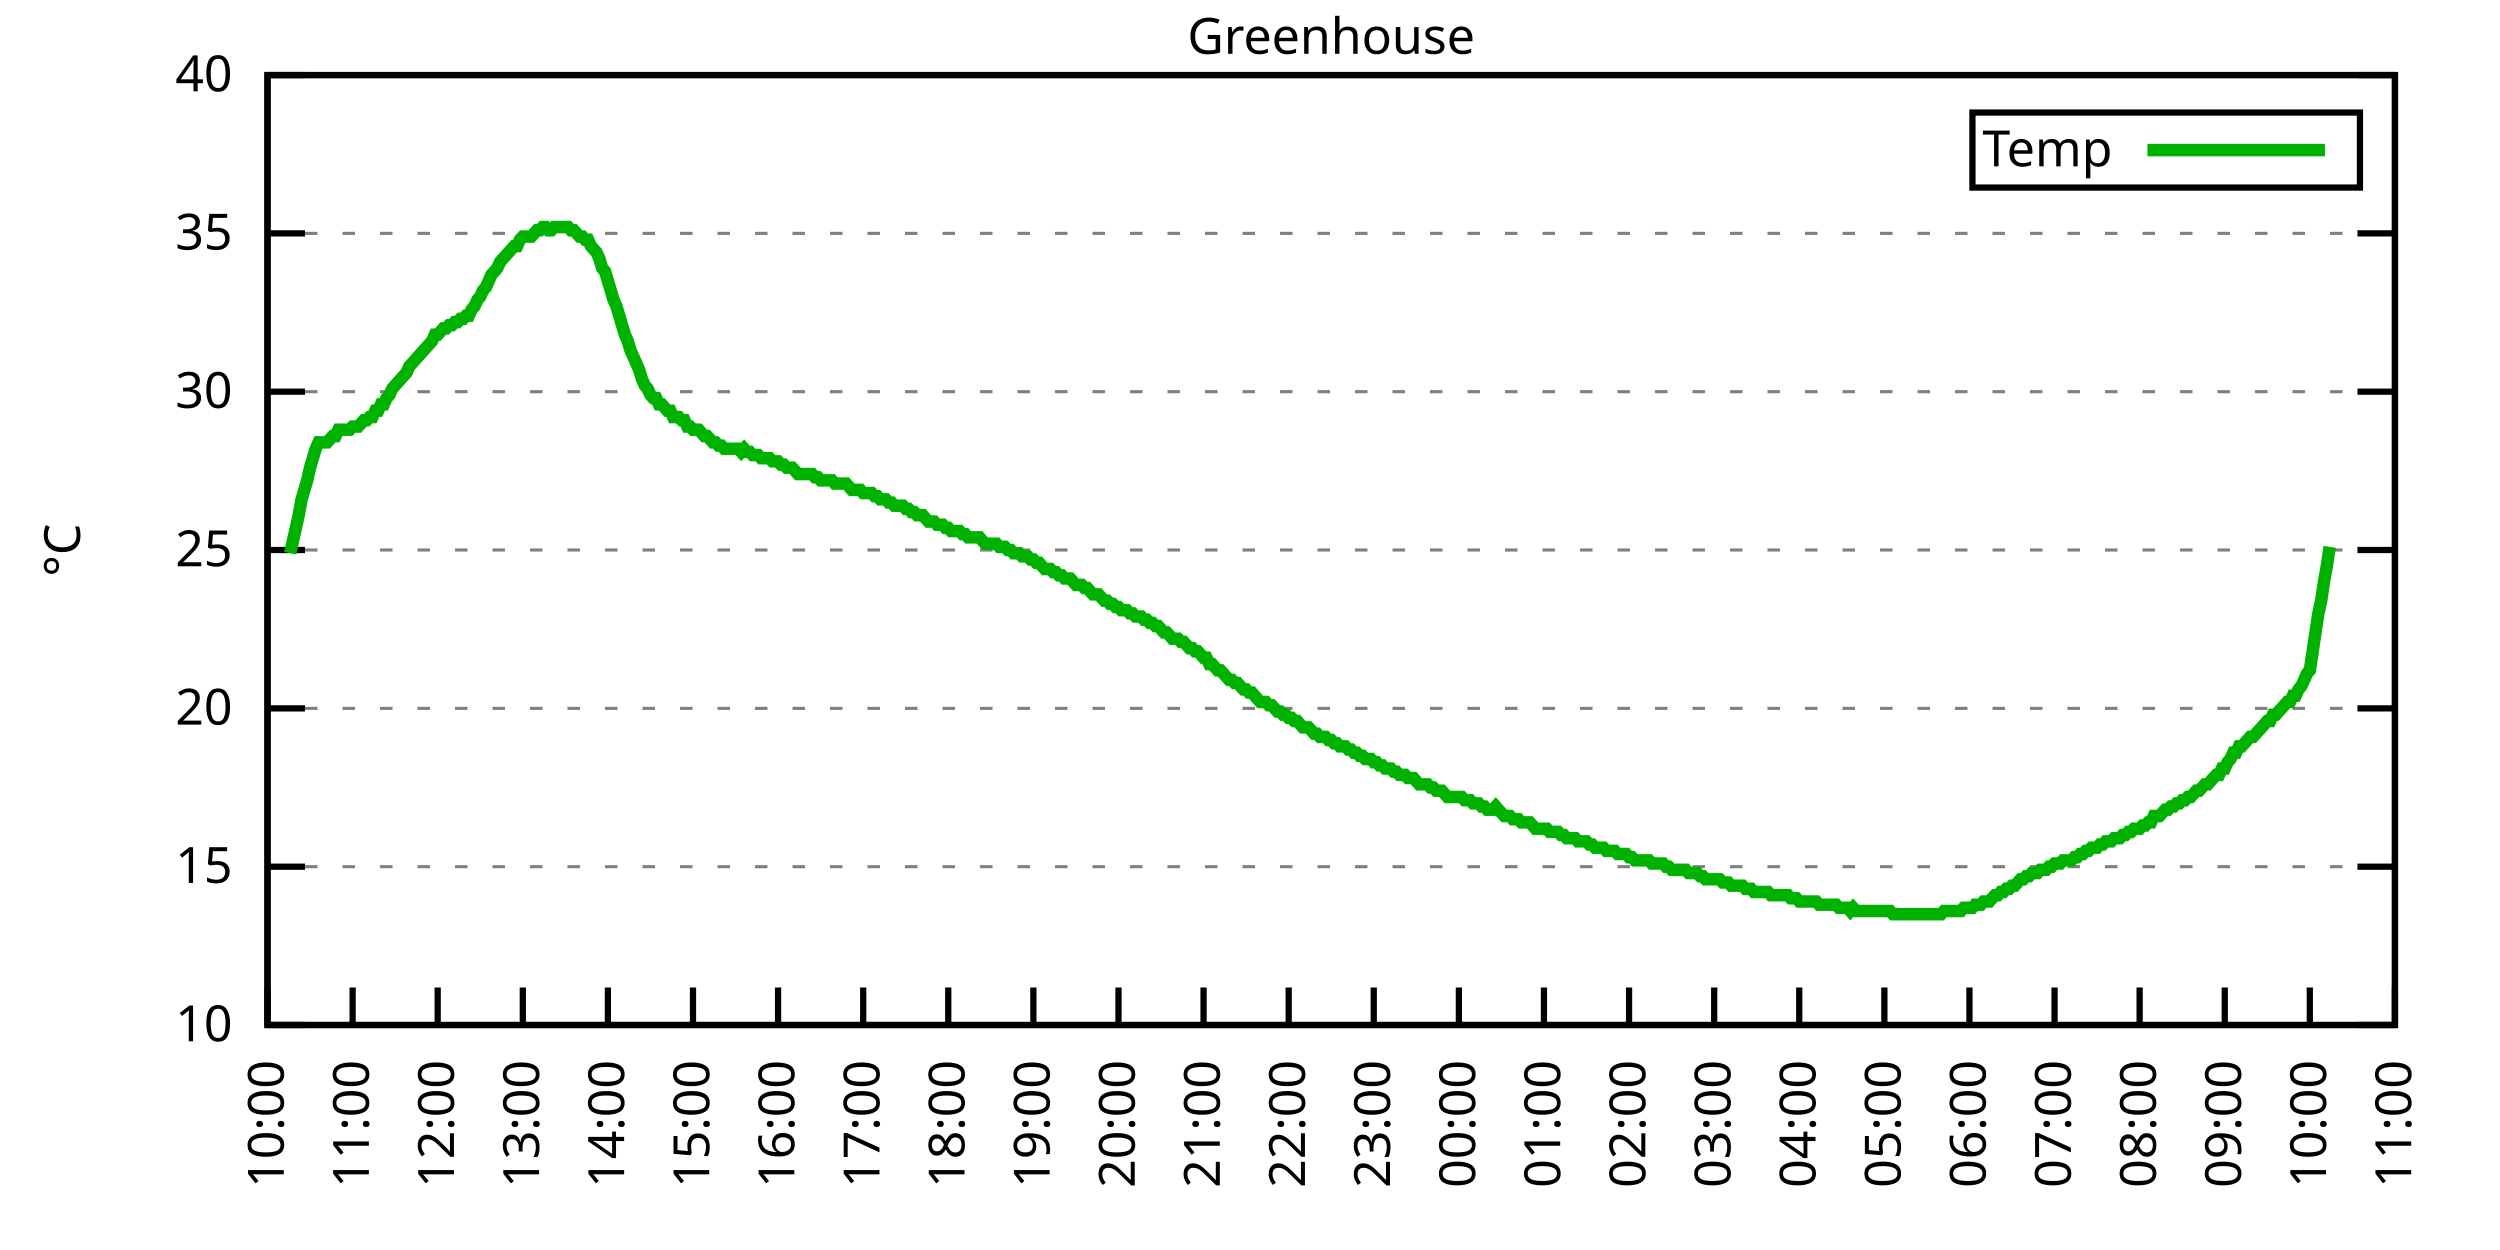
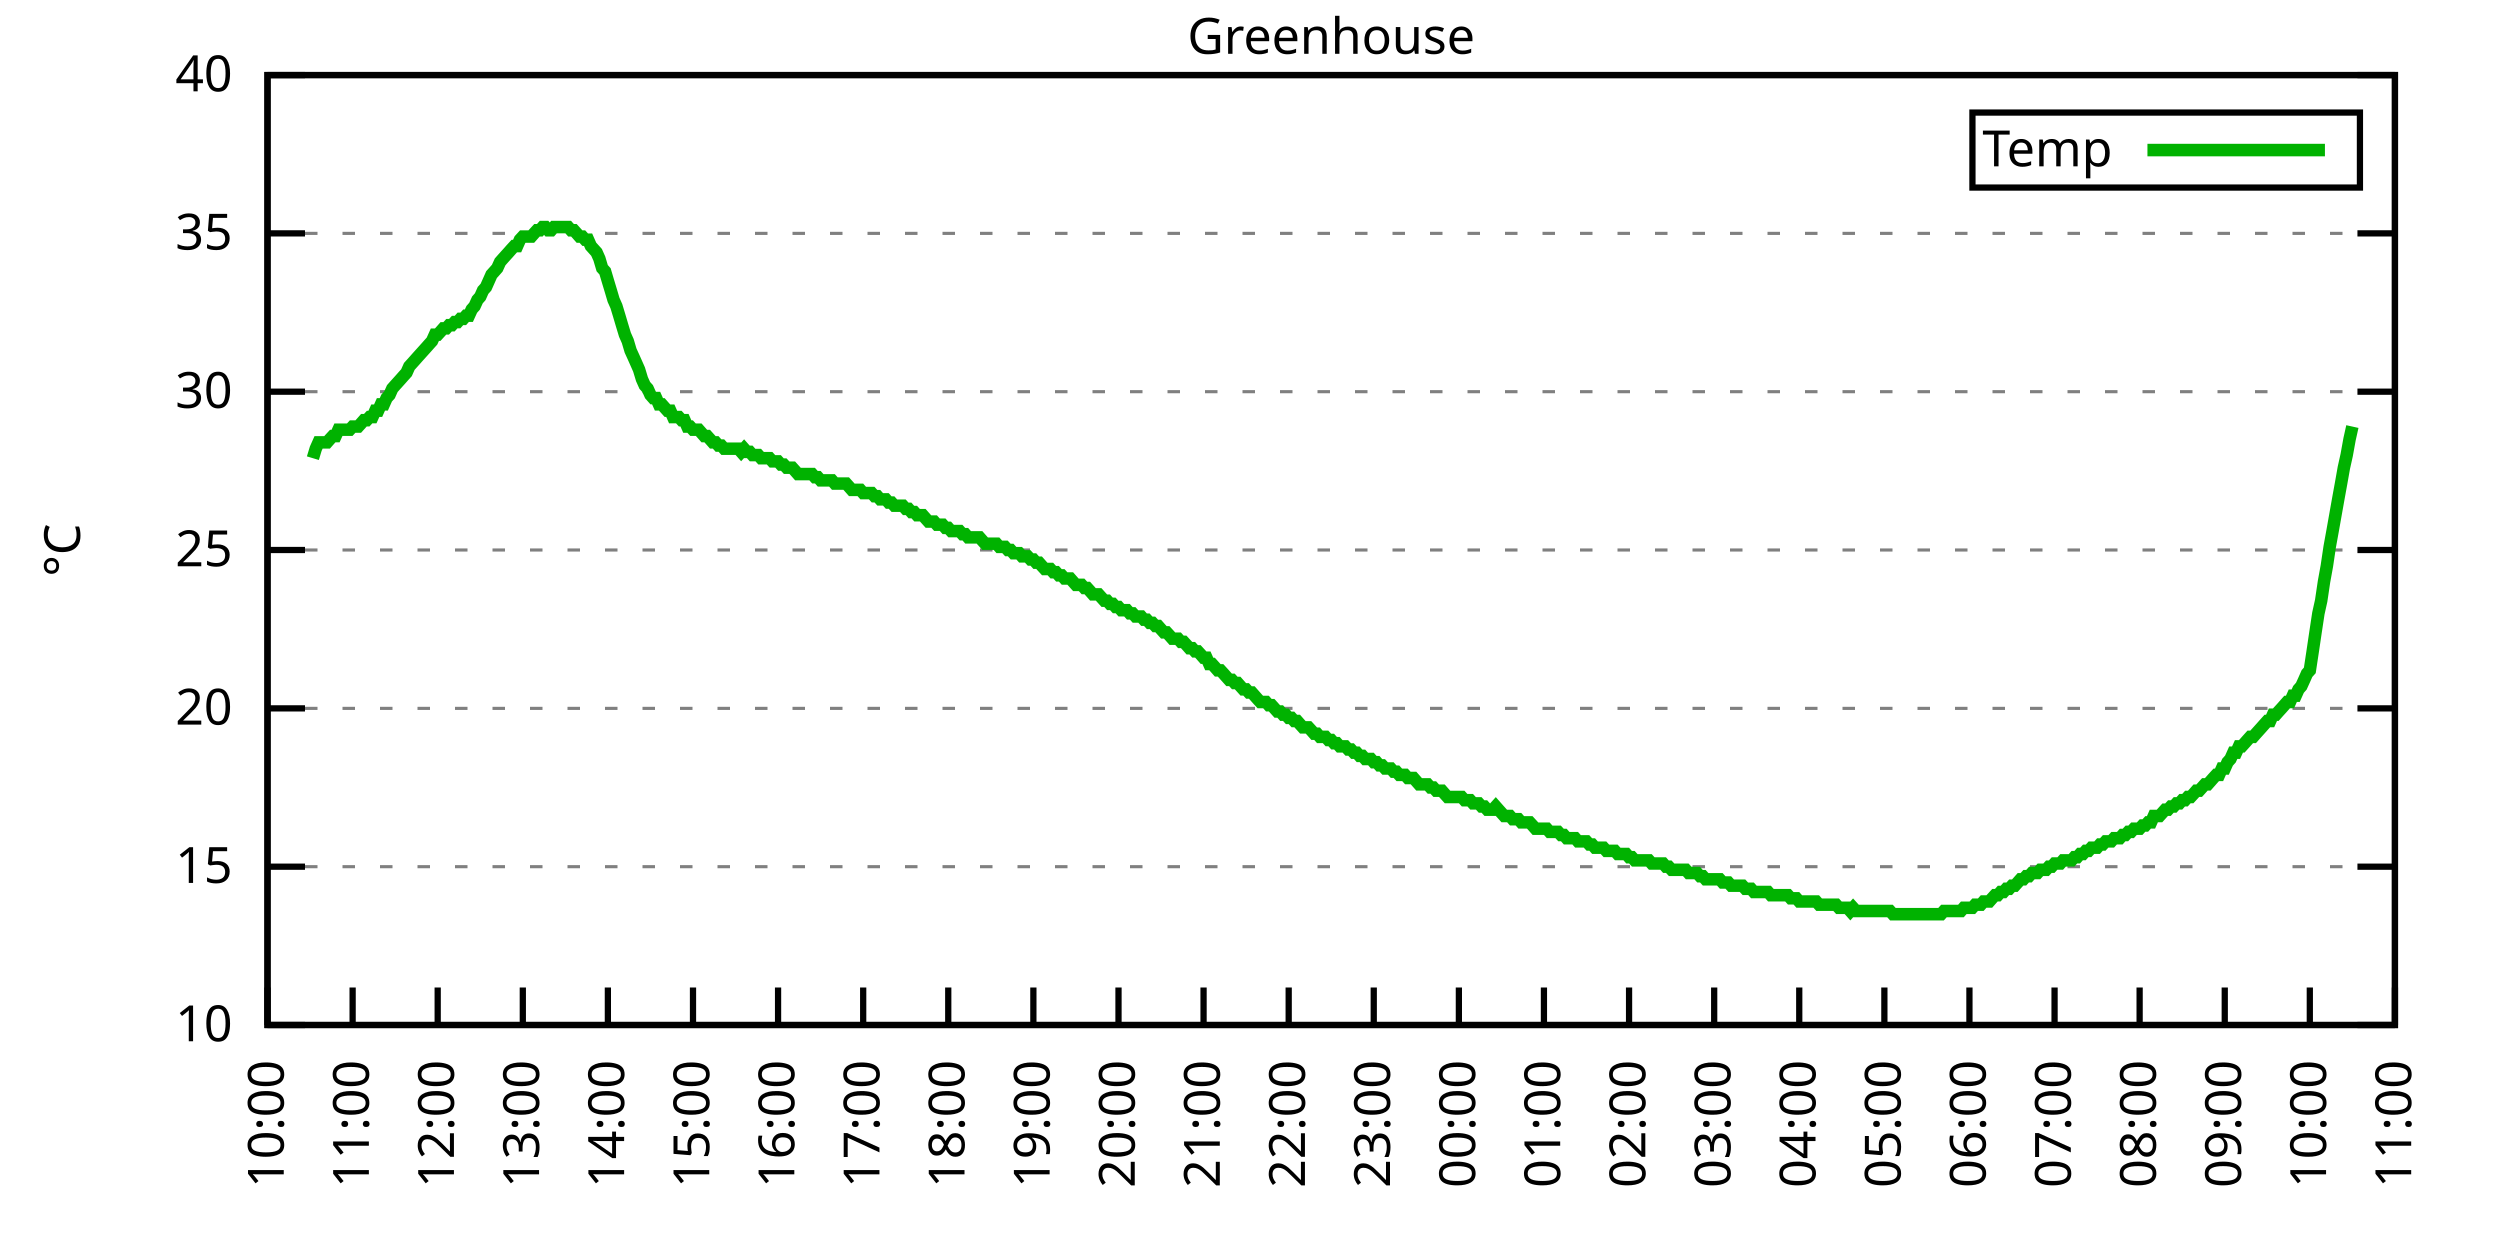
<svg xmlns="http://www.w3.org/2000/svg" xmlns:xlink="http://www.w3.org/1999/xlink" width="400" height="200" viewBox="0 0 400 200">
  <g id="gnuplot_canvas">
    <rect x="0" y="0" width="400" height="200" fill="none" />
    <defs>
      <circle id="gpDot" r="0.5" stroke-width="0.5" stroke="currentColor" />
      <path id="gpPt0" stroke-width="0.333" stroke="currentColor" d="M-1,0 h2 M0,-1 v2" />
      <path id="gpPt1" stroke-width="0.333" stroke="currentColor" d="M-1,-1 L1,1 M1,-1 L-1,1" />
      <path id="gpPt2" stroke-width="0.333" stroke="currentColor" d="M-1,0 L1,0 M0,-1 L0,1 M-1,-1 L1,1 M-1,1 L1,-1" />
      <rect id="gpPt3" stroke-width="0.333" stroke="currentColor" x="-1" y="-1" width="2" height="2" />
      <rect id="gpPt4" stroke-width="0.333" stroke="currentColor" fill="currentColor" x="-1" y="-1" width="2" height="2" />
      <circle id="gpPt5" stroke-width="0.333" stroke="currentColor" cx="0" cy="0" r="1" />
      <use xlink:href="#gpPt5" id="gpPt6" fill="currentColor" stroke="none" />
      <path id="gpPt7" stroke-width="0.333" stroke="currentColor" d="M0,-1.33 L-1.33,0.67 L1.33,0.67 z" />
      <use xlink:href="#gpPt7" id="gpPt8" fill="currentColor" stroke="none" />
      <use xlink:href="#gpPt7" id="gpPt9" stroke="currentColor" transform="rotate(180)" />
      <use xlink:href="#gpPt9" id="gpPt10" fill="currentColor" stroke="none" />
      <use xlink:href="#gpPt3" id="gpPt11" stroke="currentColor" transform="rotate(45)" />
      <use xlink:href="#gpPt11" id="gpPt12" fill="currentColor" stroke="none" />
      <path id="gpPt13" stroke-width="0.333" stroke="currentColor" d="M0,1.330 L1.265,0.411 L0.782,-1.067 L-0.782,-1.076 L-1.265,0.411 z" />
      <use xlink:href="#gpPt13" id="gpPt14" fill="currentColor" stroke="none" />
      <filter id="textbox" filterUnits="objectBoundingBox" x="0" y="0" height="1" width="1">
        <feFlood flood-color="white" flood-opacity="1" result="bgnd" />
        <feComposite in="SourceGraphic" in2="bgnd" operator="atop" />
      </filter>
      <filter id="greybox" filterUnits="objectBoundingBox" x="0" y="0" height="1" width="1">
        <feFlood flood-color="lightgrey" flood-opacity="1" result="grey" />
        <feComposite in="SourceGraphic" in2="grey" operator="atop" />
      </filter>
    </defs>
    <g fill="none" color="white" stroke="currentColor" stroke-width="1.00" stroke-linecap="butt" stroke-linejoin="miter">
</g>
    <g fill="none" color="black" stroke="currentColor" stroke-width="1.00" stroke-linecap="butt" stroke-linejoin="miter">
      <g stroke="none" shape-rendering="crispEdges">
        <polygon fill="rgb(255, 255, 255)" points="42.80,164.00 383.18,164.00 383.18,12.02 42.80,12.02 " />
      </g>
    </g>
    <g fill="none" color="black" stroke="currentColor" stroke-width="1.00" stroke-linecap="butt" stroke-linejoin="miter">
</g>
    <g fill="none" color="black" stroke="black" stroke-width="0.50" stroke-linecap="butt" stroke-linejoin="miter">
</g>
    <g fill="none" color="gray" stroke="currentColor" stroke-width="0.50" stroke-linecap="butt" stroke-linejoin="miter">
      <path stroke="gray" stroke-dasharray="2,4" class="gridline" d="M42.80,164.00 L383.19,164.00  " />
    </g>
    <g fill="none" color="gray" stroke="gray" stroke-width="1.00" stroke-linecap="butt" stroke-linejoin="miter">
</g>
    <g fill="none" color="black" stroke="currentColor" stroke-width="1.00" stroke-linecap="butt" stroke-linejoin="miter">
      <path stroke="black" d="M42.80,164.00 L48.80,164.00 M383.19,164.00 L377.19,164.00  " />
      <g transform="translate(37.20,166.60)" stroke="none" fill="black" font-family="Sans" font-size="8.00" text-anchor="end">
        <text>
          <tspan font-family="Sans"> 10</tspan>
        </text>
      </g>
    </g>
    <g fill="none" color="black" stroke="currentColor" stroke-width="1.00" stroke-linecap="butt" stroke-linejoin="miter">
</g>
    <g fill="none" color="black" stroke="black" stroke-width="0.50" stroke-linecap="butt" stroke-linejoin="miter">
</g>
    <g fill="none" color="gray" stroke="currentColor" stroke-width="0.50" stroke-linecap="butt" stroke-linejoin="miter">
      <path stroke="gray" stroke-dasharray="2,4" class="gridline" d="M42.80,138.67 L383.19,138.67  " />
    </g>
    <g fill="none" color="gray" stroke="gray" stroke-width="1.00" stroke-linecap="butt" stroke-linejoin="miter">
</g>
    <g fill="none" color="black" stroke="currentColor" stroke-width="1.00" stroke-linecap="butt" stroke-linejoin="miter">
      <path stroke="black" d="M42.80,138.67 L48.80,138.67 M383.19,138.67 L377.19,138.67  " />
      <g transform="translate(37.20,141.27)" stroke="none" fill="black" font-family="Sans" font-size="8.00" text-anchor="end">
        <text>
          <tspan font-family="Sans"> 15</tspan>
        </text>
      </g>
    </g>
    <g fill="none" color="black" stroke="currentColor" stroke-width="1.00" stroke-linecap="butt" stroke-linejoin="miter">
</g>
    <g fill="none" color="black" stroke="black" stroke-width="0.50" stroke-linecap="butt" stroke-linejoin="miter">
</g>
    <g fill="none" color="gray" stroke="currentColor" stroke-width="0.50" stroke-linecap="butt" stroke-linejoin="miter">
      <path stroke="gray" stroke-dasharray="2,4" class="gridline" d="M42.80,113.34 L383.19,113.34  " />
    </g>
    <g fill="none" color="gray" stroke="gray" stroke-width="1.00" stroke-linecap="butt" stroke-linejoin="miter">
</g>
    <g fill="none" color="black" stroke="currentColor" stroke-width="1.00" stroke-linecap="butt" stroke-linejoin="miter">
      <path stroke="black" d="M42.80,113.34 L48.80,113.34 M383.19,113.34 L377.19,113.34  " />
      <g transform="translate(37.20,115.94)" stroke="none" fill="black" font-family="Sans" font-size="8.00" text-anchor="end">
        <text>
          <tspan font-family="Sans"> 20</tspan>
        </text>
      </g>
    </g>
    <g fill="none" color="black" stroke="currentColor" stroke-width="1.00" stroke-linecap="butt" stroke-linejoin="miter">
</g>
    <g fill="none" color="black" stroke="black" stroke-width="0.50" stroke-linecap="butt" stroke-linejoin="miter">
</g>
    <g fill="none" color="gray" stroke="currentColor" stroke-width="0.50" stroke-linecap="butt" stroke-linejoin="miter">
      <path stroke="gray" stroke-dasharray="2,4" class="gridline" d="M42.80,88.00 L383.19,88.00  " />
    </g>
    <g fill="none" color="gray" stroke="gray" stroke-width="1.00" stroke-linecap="butt" stroke-linejoin="miter">
</g>
    <g fill="none" color="black" stroke="currentColor" stroke-width="1.00" stroke-linecap="butt" stroke-linejoin="miter">
      <path stroke="black" d="M42.80,88.00 L48.80,88.00 M383.19,88.00 L377.19,88.00  " />
      <g transform="translate(37.20,90.60)" stroke="none" fill="black" font-family="Sans" font-size="8.00" text-anchor="end">
        <text>
          <tspan font-family="Sans"> 25</tspan>
        </text>
      </g>
    </g>
    <g fill="none" color="black" stroke="currentColor" stroke-width="1.00" stroke-linecap="butt" stroke-linejoin="miter">
</g>
    <g fill="none" color="black" stroke="black" stroke-width="0.50" stroke-linecap="butt" stroke-linejoin="miter">
</g>
    <g fill="none" color="gray" stroke="currentColor" stroke-width="0.50" stroke-linecap="butt" stroke-linejoin="miter">
      <path stroke="gray" stroke-dasharray="2,4" class="gridline" d="M42.80,62.67 L383.19,62.67  " />
    </g>
    <g fill="none" color="gray" stroke="gray" stroke-width="1.00" stroke-linecap="butt" stroke-linejoin="miter">
</g>
    <g fill="none" color="black" stroke="currentColor" stroke-width="1.00" stroke-linecap="butt" stroke-linejoin="miter">
      <path stroke="black" d="M42.80,62.67 L48.80,62.67 M383.19,62.67 L377.19,62.67  " />
      <g transform="translate(37.20,65.27)" stroke="none" fill="black" font-family="Sans" font-size="8.00" text-anchor="end">
        <text>
          <tspan font-family="Sans"> 30</tspan>
        </text>
      </g>
    </g>
    <g fill="none" color="black" stroke="currentColor" stroke-width="1.00" stroke-linecap="butt" stroke-linejoin="miter">
</g>
    <g fill="none" color="black" stroke="black" stroke-width="0.50" stroke-linecap="butt" stroke-linejoin="miter">
</g>
    <g fill="none" color="gray" stroke="currentColor" stroke-width="0.50" stroke-linecap="butt" stroke-linejoin="miter">
      <path stroke="gray" stroke-dasharray="2,4" class="gridline" d="M42.80,37.34 L383.19,37.34  " />
    </g>
    <g fill="none" color="gray" stroke="gray" stroke-width="1.00" stroke-linecap="butt" stroke-linejoin="miter">
</g>
    <g fill="none" color="black" stroke="currentColor" stroke-width="1.00" stroke-linecap="butt" stroke-linejoin="miter">
      <path stroke="black" d="M42.80,37.34 L48.80,37.34 M383.19,37.34 L377.19,37.34  " />
      <g transform="translate(37.20,39.94)" stroke="none" fill="black" font-family="Sans" font-size="8.00" text-anchor="end">
        <text>
          <tspan font-family="Sans"> 35</tspan>
        </text>
      </g>
    </g>
    <g fill="none" color="black" stroke="currentColor" stroke-width="1.00" stroke-linecap="butt" stroke-linejoin="miter">
</g>
    <g fill="none" color="black" stroke="black" stroke-width="0.50" stroke-linecap="butt" stroke-linejoin="miter">
</g>
    <g fill="none" color="gray" stroke="currentColor" stroke-width="0.50" stroke-linecap="butt" stroke-linejoin="miter">
      <path stroke="gray" stroke-dasharray="2,4" class="gridline" d="M42.80,12.01 L383.19,12.01  " />
    </g>
    <g fill="none" color="gray" stroke="gray" stroke-width="1.00" stroke-linecap="butt" stroke-linejoin="miter">
</g>
    <g fill="none" color="black" stroke="currentColor" stroke-width="1.00" stroke-linecap="butt" stroke-linejoin="miter">
      <path stroke="black" d="M42.80,12.01 L48.80,12.01 M383.19,12.01 L377.19,12.01  " />
      <g transform="translate(37.20,14.61)" stroke="none" fill="black" font-family="Sans" font-size="8.00" text-anchor="end">
        <text>
          <tspan font-family="Sans"> 40</tspan>
        </text>
      </g>
    </g>
    <g fill="none" color="black" stroke="currentColor" stroke-width="1.00" stroke-linecap="butt" stroke-linejoin="miter">
      <path stroke="black" d="M42.80,164.00 L42.80,158.00  " />
      <g transform="translate(45.40,169.60) rotate(270.00)" stroke="none" fill="black" font-family="Sans" font-size="8.00" text-anchor="end">
        <text>
          <tspan font-family="Sans">10:00</tspan>
        </text>
      </g>
    </g>
    <g fill="none" color="black" stroke="currentColor" stroke-width="1.00" stroke-linecap="butt" stroke-linejoin="miter">
      <path stroke="black" d="M56.42,164.00 L56.42,158.00  " />
      <g transform="translate(59.02,169.60) rotate(270.00)" stroke="none" fill="black" font-family="Sans" font-size="8.00" text-anchor="end">
        <text>
          <tspan font-family="Sans">11:00</tspan>
        </text>
      </g>
    </g>
    <g fill="none" color="black" stroke="currentColor" stroke-width="1.00" stroke-linecap="butt" stroke-linejoin="miter">
      <path stroke="black" d="M70.03,164.00 L70.03,158.00  " />
      <g transform="translate(72.63,169.60) rotate(270.00)" stroke="none" fill="black" font-family="Sans" font-size="8.00" text-anchor="end">
        <text>
          <tspan font-family="Sans">12:00</tspan>
        </text>
      </g>
    </g>
    <g fill="none" color="black" stroke="currentColor" stroke-width="1.00" stroke-linecap="butt" stroke-linejoin="miter">
      <path stroke="black" d="M83.65,164.00 L83.65,158.00  " />
      <g transform="translate(86.25,169.60) rotate(270.00)" stroke="none" fill="black" font-family="Sans" font-size="8.00" text-anchor="end">
        <text>
          <tspan font-family="Sans">13:00</tspan>
        </text>
      </g>
    </g>
    <g fill="none" color="black" stroke="currentColor" stroke-width="1.00" stroke-linecap="butt" stroke-linejoin="miter">
      <path stroke="black" d="M97.26,164.00 L97.26,158.00  " />
      <g transform="translate(99.86,169.60) rotate(270.00)" stroke="none" fill="black" font-family="Sans" font-size="8.00" text-anchor="end">
        <text>
          <tspan font-family="Sans">14:00</tspan>
        </text>
      </g>
    </g>
    <g fill="none" color="black" stroke="currentColor" stroke-width="1.00" stroke-linecap="butt" stroke-linejoin="miter">
      <path stroke="black" d="M110.88,164.00 L110.88,158.00  " />
      <g transform="translate(113.48,169.60) rotate(270.00)" stroke="none" fill="black" font-family="Sans" font-size="8.00" text-anchor="end">
        <text>
          <tspan font-family="Sans">15:00</tspan>
        </text>
      </g>
    </g>
    <g fill="none" color="black" stroke="currentColor" stroke-width="1.00" stroke-linecap="butt" stroke-linejoin="miter">
      <path stroke="black" d="M124.49,164.00 L124.49,158.00  " />
      <g transform="translate(127.09,169.60) rotate(270.00)" stroke="none" fill="black" font-family="Sans" font-size="8.00" text-anchor="end">
        <text>
          <tspan font-family="Sans">16:00</tspan>
        </text>
      </g>
    </g>
    <g fill="none" color="black" stroke="currentColor" stroke-width="1.00" stroke-linecap="butt" stroke-linejoin="miter">
      <path stroke="black" d="M138.11,164.00 L138.11,158.00  " />
      <g transform="translate(140.71,169.60) rotate(270.00)" stroke="none" fill="black" font-family="Sans" font-size="8.00" text-anchor="end">
        <text>
          <tspan font-family="Sans">17:00</tspan>
        </text>
      </g>
    </g>
    <g fill="none" color="black" stroke="currentColor" stroke-width="1.00" stroke-linecap="butt" stroke-linejoin="miter">
      <path stroke="black" d="M151.72,164.00 L151.72,158.00  " />
      <g transform="translate(154.32,169.60) rotate(270.00)" stroke="none" fill="black" font-family="Sans" font-size="8.00" text-anchor="end">
        <text>
          <tspan font-family="Sans">18:00</tspan>
        </text>
      </g>
    </g>
    <g fill="none" color="black" stroke="currentColor" stroke-width="1.00" stroke-linecap="butt" stroke-linejoin="miter">
      <path stroke="black" d="M165.34,164.00 L165.34,158.00  " />
      <g transform="translate(167.94,169.60) rotate(270.00)" stroke="none" fill="black" font-family="Sans" font-size="8.00" text-anchor="end">
        <text>
          <tspan font-family="Sans">19:00</tspan>
        </text>
      </g>
    </g>
    <g fill="none" color="black" stroke="currentColor" stroke-width="1.00" stroke-linecap="butt" stroke-linejoin="miter">
      <path stroke="black" d="M178.96,164.00 L178.96,158.00  " />
      <g transform="translate(181.56,169.60) rotate(270.00)" stroke="none" fill="black" font-family="Sans" font-size="8.00" text-anchor="end">
        <text>
          <tspan font-family="Sans">20:00</tspan>
        </text>
      </g>
    </g>
    <g fill="none" color="black" stroke="currentColor" stroke-width="1.00" stroke-linecap="butt" stroke-linejoin="miter">
      <path stroke="black" d="M192.57,164.00 L192.57,158.00  " />
      <g transform="translate(195.17,169.60) rotate(270.00)" stroke="none" fill="black" font-family="Sans" font-size="8.00" text-anchor="end">
        <text>
          <tspan font-family="Sans">21:00</tspan>
        </text>
      </g>
    </g>
    <g fill="none" color="black" stroke="currentColor" stroke-width="1.00" stroke-linecap="butt" stroke-linejoin="miter">
      <path stroke="black" d="M206.19,164.00 L206.19,158.00  " />
      <g transform="translate(208.79,169.60) rotate(270.00)" stroke="none" fill="black" font-family="Sans" font-size="8.00" text-anchor="end">
        <text>
          <tspan font-family="Sans">22:00</tspan>
        </text>
      </g>
    </g>
    <g fill="none" color="black" stroke="currentColor" stroke-width="1.00" stroke-linecap="butt" stroke-linejoin="miter">
      <path stroke="black" d="M219.80,164.00 L219.80,158.00  " />
      <g transform="translate(222.40,169.60) rotate(270.00)" stroke="none" fill="black" font-family="Sans" font-size="8.00" text-anchor="end">
        <text>
          <tspan font-family="Sans">23:00</tspan>
        </text>
      </g>
    </g>
    <g fill="none" color="black" stroke="currentColor" stroke-width="1.00" stroke-linecap="butt" stroke-linejoin="miter">
      <path stroke="black" d="M233.42,164.00 L233.42,158.00  " />
      <g transform="translate(236.02,169.60) rotate(270.00)" stroke="none" fill="black" font-family="Sans" font-size="8.00" text-anchor="end">
        <text>
          <tspan font-family="Sans">00:00</tspan>
        </text>
      </g>
    </g>
    <g fill="none" color="black" stroke="currentColor" stroke-width="1.00" stroke-linecap="butt" stroke-linejoin="miter">
      <path stroke="black" d="M247.03,164.00 L247.03,158.00  " />
      <g transform="translate(249.63,169.60) rotate(270.00)" stroke="none" fill="black" font-family="Sans" font-size="8.00" text-anchor="end">
        <text>
          <tspan font-family="Sans">01:00</tspan>
        </text>
      </g>
    </g>
    <g fill="none" color="black" stroke="currentColor" stroke-width="1.00" stroke-linecap="butt" stroke-linejoin="miter">
      <path stroke="black" d="M260.65,164.00 L260.65,158.00  " />
      <g transform="translate(263.25,169.60) rotate(270.00)" stroke="none" fill="black" font-family="Sans" font-size="8.00" text-anchor="end">
        <text>
          <tspan font-family="Sans">02:00</tspan>
        </text>
      </g>
    </g>
    <g fill="none" color="black" stroke="currentColor" stroke-width="1.00" stroke-linecap="butt" stroke-linejoin="miter">
      <path stroke="black" d="M274.27,164.00 L274.27,158.00  " />
      <g transform="translate(276.87,169.60) rotate(270.00)" stroke="none" fill="black" font-family="Sans" font-size="8.00" text-anchor="end">
        <text>
          <tspan font-family="Sans">03:00</tspan>
        </text>
      </g>
    </g>
    <g fill="none" color="black" stroke="currentColor" stroke-width="1.00" stroke-linecap="butt" stroke-linejoin="miter">
      <path stroke="black" d="M287.88,164.00 L287.88,158.00  " />
      <g transform="translate(290.48,169.60) rotate(270.00)" stroke="none" fill="black" font-family="Sans" font-size="8.00" text-anchor="end">
        <text>
          <tspan font-family="Sans">04:00</tspan>
        </text>
      </g>
    </g>
    <g fill="none" color="black" stroke="currentColor" stroke-width="1.00" stroke-linecap="butt" stroke-linejoin="miter">
      <path stroke="black" d="M301.50,164.00 L301.50,158.00  " />
      <g transform="translate(304.10,169.60) rotate(270.00)" stroke="none" fill="black" font-family="Sans" font-size="8.00" text-anchor="end">
        <text>
          <tspan font-family="Sans">05:00</tspan>
        </text>
      </g>
    </g>
    <g fill="none" color="black" stroke="currentColor" stroke-width="1.00" stroke-linecap="butt" stroke-linejoin="miter">
      <path stroke="black" d="M315.11,164.00 L315.11,158.00  " />
      <g transform="translate(317.71,169.60) rotate(270.00)" stroke="none" fill="black" font-family="Sans" font-size="8.00" text-anchor="end">
        <text>
          <tspan font-family="Sans">06:00</tspan>
        </text>
      </g>
    </g>
    <g fill="none" color="black" stroke="currentColor" stroke-width="1.00" stroke-linecap="butt" stroke-linejoin="miter">
      <path stroke="black" d="M328.73,164.00 L328.73,158.00  " />
      <g transform="translate(331.33,169.60) rotate(270.00)" stroke="none" fill="black" font-family="Sans" font-size="8.00" text-anchor="end">
        <text>
          <tspan font-family="Sans">07:00</tspan>
        </text>
      </g>
    </g>
    <g fill="none" color="black" stroke="currentColor" stroke-width="1.00" stroke-linecap="butt" stroke-linejoin="miter">
      <path stroke="black" d="M342.34,164.00 L342.34,158.00  " />
      <g transform="translate(344.94,169.60) rotate(270.00)" stroke="none" fill="black" font-family="Sans" font-size="8.00" text-anchor="end">
        <text>
          <tspan font-family="Sans">08:00</tspan>
        </text>
      </g>
    </g>
    <g fill="none" color="black" stroke="currentColor" stroke-width="1.00" stroke-linecap="butt" stroke-linejoin="miter">
      <path stroke="black" d="M355.96,164.00 L355.96,158.00  " />
      <g transform="translate(358.56,169.60) rotate(270.00)" stroke="none" fill="black" font-family="Sans" font-size="8.00" text-anchor="end">
        <text>
          <tspan font-family="Sans">09:00</tspan>
        </text>
      </g>
    </g>
    <g fill="none" color="black" stroke="currentColor" stroke-width="1.00" stroke-linecap="butt" stroke-linejoin="miter">
      <path stroke="black" d="M369.57,164.00 L369.57,158.00  " />
      <g transform="translate(372.17,169.60) rotate(270.00)" stroke="none" fill="black" font-family="Sans" font-size="8.00" text-anchor="end">
        <text>
          <tspan font-family="Sans">10:00</tspan>
        </text>
      </g>
    </g>
    <g fill="none" color="black" stroke="currentColor" stroke-width="1.00" stroke-linecap="butt" stroke-linejoin="miter">
      <path stroke="black" d="M383.19,164.00 L383.19,158.00  " />
      <g transform="translate(385.79,169.60) rotate(270.00)" stroke="none" fill="black" font-family="Sans" font-size="8.00" text-anchor="end">
        <text>
          <tspan font-family="Sans">11:00</tspan>
        </text>
      </g>
    </g>
    <g fill="none" color="black" stroke="currentColor" stroke-width="1.00" stroke-linecap="butt" stroke-linejoin="miter">
</g>
    <g fill="none" color="black" stroke="currentColor" stroke-width="1.00" stroke-linecap="butt" stroke-linejoin="miter">
      <path stroke="black" d="M42.80,12.01 L42.80,164.00 L383.19,164.00 L383.19,12.01 L42.80,12.01 Z  " />
    </g>
    <g fill="none" color="black" stroke="currentColor" stroke-width="1.00" stroke-linecap="butt" stroke-linejoin="miter">
</g>
    <g fill="none" color="black" stroke="currentColor" stroke-width="1.00" stroke-linecap="butt" stroke-linejoin="miter">
      <path stroke="black" d="M315.59,30.01 L315.59,18.01 L377.59,18.01 L377.59,30.01 L315.59,30.01 Z  " />
    </g>
    <g id="Greenhouse_plot_1">
      <g fill="none" color="white" stroke="black" stroke-width="2.00" stroke-linecap="butt" stroke-linejoin="miter">
</g>
      <g fill="none" color="black" stroke="currentColor" stroke-width="2.00" stroke-linecap="butt" stroke-linejoin="miter">
        <g transform="translate(337.99,26.61)" stroke="none" fill="black" font-family="Sans" font-size="8.00" text-anchor="end">
          <text>
            <tspan font-family="Sans">Temp</tspan>
          </text>
        </g>
      </g>
      <g fill="none" color="black" stroke="currentColor" stroke-width="2.00" stroke-linecap="butt" stroke-linejoin="miter">
-         <path stroke="rgb(  0, 178,   0)" d="M343.59,24.01 L371.99,24.01 M46.43,88.51 L46.88,86.49 L47.34,84.46 L47.79,82.43 L48.25,79.90 L48.70,78.38   L49.15,76.86 L49.61,74.83 L50.06,73.31 L50.52,71.79 L50.97,70.78 L51.42,70.78 L51.88,70.78 L52.33,70.78   L52.78,70.27 L53.24,69.77 L53.69,69.77 L54.15,68.75 L54.60,68.75 L55.05,68.75 L55.51,68.75 L55.96,68.75   L56.42,68.25 L56.87,68.25 L57.32,68.25 L57.78,67.74 L58.23,67.23 L58.68,67.23 L59.14,66.73 L59.59,66.73   L60.05,65.71 L60.50,65.71 L60.95,64.70 L61.41,64.70 L61.86,63.69 L62.32,63.18 L62.77,62.17 L63.22,61.66   L63.68,61.15 L64.13,60.65 L64.58,60.14 L65.04,59.63 L65.49,58.62 L65.95,58.11 L66.40,57.61 L66.85,57.10   L67.31,56.59 L67.76,56.09 L68.22,55.58 L68.67,55.07 L69.12,54.57 L69.58,53.55 L70.03,53.55 L70.49,53.05   L70.94,52.54 L71.39,52.54 L71.85,52.03 L72.30,52.03 L72.75,51.53 L73.21,51.53 L73.66,51.02 L74.12,51.02   L74.57,50.51 L75.02,50.51 L75.48,49.50 L75.93,48.99 L76.39,47.98 L76.84,47.47 L77.29,46.46 L77.75,45.95   L78.20,44.94 L78.65,43.93 L79.11,43.42 L79.56,42.91 L80.02,41.90 L80.47,41.39 L80.92,40.89 L81.38,40.38   L81.83,39.87 L82.29,39.37 L82.74,39.37 L83.19,38.35 L83.65,37.85 L84.10,37.85 L84.55,37.85 L85.01,37.85   L85.46,37.34 L85.92,36.84 L86.37,36.84 L86.82,36.33 L87.28,36.33 L87.73,36.84 L88.19,36.84 L88.64,36.33   L89.09,36.33 L89.55,36.33 L90.00,36.33 L90.45,36.33 L90.91,36.33 L91.36,36.84 L91.82,36.84 L92.27,37.34   L92.72,37.85 L93.18,37.85 L93.63,38.35 L94.09,38.35 L94.54,39.37 L94.99,39.87 L95.45,40.38 L95.90,41.39   L96.35,42.91 L96.81,43.42 L97.26,44.94 L97.72,46.46 L98.17,47.98 L98.62,48.99 L99.08,50.51 L99.53,52.03   L99.99,53.55 L100.44,54.57 L100.89,56.09 L101.35,57.10 L101.80,58.11 L102.25,59.13 L102.71,60.65 L103.16,61.66   L103.62,62.17 L104.07,63.18 L104.52,63.69 L104.98,63.69 L105.43,64.70 L105.89,64.70 L106.34,65.21 L106.79,65.71   L107.25,65.71 L107.70,66.73 L108.15,66.73 L108.61,66.73 L109.06,67.23 L109.52,67.23 L109.97,68.25 L110.42,68.25   L110.88,68.75 L111.33,68.75 L111.79,68.75 L112.24,69.26 L112.69,69.77 L113.15,69.77 L113.60,70.27 L114.05,70.78   L114.51,70.78 L114.96,71.29 L115.42,71.29 L115.87,71.79 L116.32,71.79 L116.78,71.79 L117.23,71.79 L117.69,71.79   L118.14,71.79 L118.59,72.30 L119.05,71.79 L119.50,72.30 L119.96,72.30 L120.41,72.81 L120.86,72.81 L121.32,72.81   L121.77,73.31 L122.22,73.31 L122.68,73.31 L123.13,73.31 L123.59,73.82 L124.04,73.82 L124.49,73.82 L124.95,74.33   L125.40,74.33 L125.86,74.83 L126.31,74.83 L126.76,74.83 L127.22,75.34 L127.67,75.85 L128.12,75.85 L128.58,75.85   L129.03,75.85 L129.49,75.85 L129.94,75.85 L130.39,76.35 L130.85,76.35 L131.30,76.86 L131.76,76.86 L132.21,76.86   L132.66,76.86 L133.12,76.86 L133.57,77.37 L134.02,77.37 L134.48,77.37 L134.93,77.37 L135.39,77.37 L135.84,77.87   L136.29,78.38 L136.75,78.38 L137.20,78.38 L137.66,78.38 L138.11,78.89 L138.56,78.89 L139.02,78.89 L139.47,78.89   L139.92,79.39 L140.38,79.39 L140.83,79.90 L141.29,79.90 L141.74,79.90 L142.19,80.41 L142.65,80.41 L143.10,80.91   L143.56,80.91 L144.01,80.91 L144.46,80.91 L144.92,81.42 L145.37,81.42 L145.82,81.93 L146.28,81.93 L146.73,82.43   L147.19,82.43 L147.64,82.43 L148.09,82.94 L148.55,83.45 L149.00,83.45 L149.46,83.45 L149.91,83.95 L150.36,83.95   L150.82,83.95 L151.27,84.46 L151.72,84.46 L152.18,84.97 L152.63,84.97 L153.09,84.97 L153.54,84.97 L153.99,85.47   L154.45,85.47 L154.90,85.98 L155.36,85.98 L155.81,85.98 L156.26,85.98 L156.72,85.98 L157.17,86.49 L157.62,86.99   L158.08,86.99 L158.53,86.99 L158.99,86.99 L159.44,86.99 L159.89,87.50 L160.12,87.50 L160.80,87.50 L161.26,88.00   L161.71,88.00 L162.16,88.51 L162.62,88.51 L163.07,88.51 L163.52,89.02 L163.98,89.02 L164.43,89.02 L164.89,89.52   L165.34,89.52 L165.79,90.03 L166.25,90.03 L166.70,90.54 L167.16,91.04 L167.61,91.04 L168.06,91.04 L168.52,91.55   L168.97,91.55 L169.43,92.06 L169.88,92.06 L170.33,92.56 L170.79,92.56 L171.24,92.56 L171.69,93.07 L172.15,93.58   L172.60,93.58 L173.06,93.58 L173.51,94.08 L173.96,94.08 L174.42,94.59 L174.87,95.10 L175.33,95.10 L175.78,95.10   L176.23,95.60 L176.69,96.11 L177.14,96.11 L177.59,96.62 L178.05,96.62 L178.50,97.12 L178.96,97.12 L179.41,97.63   L179.86,97.63 L180.32,97.63 L180.77,98.14 L181.23,98.14 L181.68,98.64 L182.13,98.64 L182.59,98.64 L183.04,99.15   L183.49,99.15 L183.95,99.66 L184.40,99.66 L184.86,100.16 L185.31,100.16 L185.76,100.67 L186.22,101.18 L186.67,101.18   L187.13,101.68 L187.58,102.19 L188.03,102.19 L188.49,102.19 L188.94,102.70 L189.39,102.70 L189.85,103.20 L190.30,103.71   L190.76,103.71 L191.21,104.22 L191.66,104.22 L192.12,104.72 L192.57,105.23 L193.03,105.23 L193.48,106.24 L193.93,106.24   L194.39,106.75 L194.84,107.26 L195.29,107.26 L195.75,107.76 L196.20,108.27 L196.66,108.78 L197.11,108.78 L197.56,109.28   L198.02,109.28 L198.47,109.79 L198.93,110.30 L199.38,110.30 L199.83,110.80 L200.29,110.80 L200.74,111.31 L201.19,111.82   L201.65,112.32 L202.10,112.32 L202.56,112.32 L203.01,112.83 L203.46,112.83 L203.92,113.34 L204.37,113.84 L204.83,113.84   L205.28,114.35 L205.73,114.35 L206.19,114.86 L206.64,114.86 L207.09,115.36 L207.55,115.36 L208.00,115.87 L208.46,116.38   L208.91,116.38 L209.36,116.38 L209.82,116.88 L210.27,117.39 L210.73,117.39 L211.18,117.90 L211.63,117.90 L212.09,117.90   L212.54,118.40 L213.00,118.40 L213.45,118.91 L213.90,118.91 L214.36,119.42 L214.81,119.42 L215.26,119.42 L215.72,119.92   L216.17,119.92 L216.63,120.43 L217.08,120.43 L217.53,120.94 L217.99,120.94 L218.44,121.44 L218.90,121.44 L219.35,121.44   L219.80,121.95 L220.26,121.95 L220.71,122.46 L221.16,122.46 L221.62,122.96 L222.07,122.96 L222.53,122.96 L222.98,123.47   L223.43,123.47 L223.89,123.98 L224.34,123.98 L224.80,123.98 L225.25,124.48 L225.70,124.48 L226.16,124.48 L226.61,124.99   L227.06,125.50 L227.52,125.50 L227.97,125.50 L228.43,125.50 L228.88,126.00 L229.33,126.00 L229.79,126.51 L230.24,126.51   L230.70,126.51 L231.15,127.02 L231.60,127.52 L232.06,127.52 L232.51,127.52 L232.96,127.52 L233.42,127.52 L233.87,127.52   L234.33,128.03 L234.78,128.03 L235.23,128.03 L235.69,128.54 L236.14,128.54 L236.60,128.54 L237.05,129.04 L237.50,129.04   L237.96,129.55 L238.41,129.55 L238.86,129.55 L239.32,129.04 L239.77,129.55 L240.23,130.06 L240.68,130.56 L241.13,130.56   L241.59,130.56 L242.04,131.07 L242.50,131.07 L242.95,131.07 L243.40,131.58 L243.86,131.58 L244.31,131.58 L244.76,131.58   L245.22,132.08 L245.67,132.59 L246.13,132.59 L246.58,132.59 L247.03,132.59 L247.49,132.59 L247.94,133.10 L248.40,133.10   L248.85,133.10 L249.30,133.10 L249.76,133.60 L250.21,133.60 L250.66,134.11 L251.12,134.11 L251.57,134.11 L252.03,134.11   L252.48,134.62 L252.93,134.62 L253.39,134.62 L253.84,134.62 L254.30,135.12 L254.75,135.12 L255.20,135.63 L255.66,135.63   L256.11,135.63 L256.56,135.63 L257.02,136.14 L257.47,136.14 L257.93,136.14 L258.38,136.14 L258.83,136.64 L259.29,136.64   L259.74,136.64 L260.20,136.64 L260.65,137.15 L261.10,137.15 L261.56,137.66 L262.01,137.66 L262.47,137.66 L262.92,137.66   L263.37,137.66 L263.83,137.66 L264.28,138.16 L264.73,138.16 L265.19,138.16 L265.64,138.16 L266.10,138.16 L266.55,138.67   L267.00,138.67 L267.46,139.17 L267.91,139.17 L268.37,139.17 L268.82,139.17 L269.27,139.17 L269.73,139.17 L270.18,139.68   L270.63,139.68 L271.09,139.68 L271.54,139.68 L272.00,140.19 L272.45,140.19 L272.90,140.69 L273.36,140.69 L273.81,140.69   L274.27,140.69 L274.72,140.69 L275.17,140.69 L275.63,141.20 L276.08,141.20 L276.53,141.20 L276.99,141.71 L277.44,141.71   L277.90,141.71 L278.35,141.71 L278.80,141.71 L279.26,142.21 L279.71,142.21 L280.17,142.21 L280.62,142.72 L281.07,142.72   L281.53,142.72 L281.98,142.72 L282.43,142.72 L282.89,142.72 L283.34,143.23 L283.80,143.23 L284.25,143.23 L284.70,143.23   L285.16,143.23 L285.61,143.23 L286.07,143.23 L286.52,143.73 L286.97,143.73 L287.43,143.73 L287.88,144.24 L288.33,144.24   L288.79,144.24 L289.24,144.24 L289.70,144.24 L290.15,144.24 L290.60,144.24 L291.06,144.75 L291.51,144.75 L291.97,144.75   L292.42,144.75 L292.87,144.75 L293.33,144.75 L293.78,144.75 L294.23,145.25 L294.69,145.25 L295.14,145.25 L295.60,145.25   L296.05,145.76 L296.50,145.25 L296.96,145.76 L297.41,145.76 L297.87,145.76 L298.32,145.76 L298.77,145.76 L299.23,145.76   L299.68,145.76 L300.13,145.76 L300.59,145.76 L301.04,145.76 L301.50,145.76 L301.95,145.76 L302.40,145.76 L302.86,146.27   L303.31,146.27 L303.77,146.27 L304.22,146.27 L304.67,146.27 L305.13,146.27 L305.58,146.27 L306.03,146.27 L306.49,146.27   L306.94,146.27 L307.40,146.27 L307.85,146.27 L308.30,146.27 L308.76,146.27 L309.21,146.27 L309.67,146.27 L310.12,146.27   L310.57,146.27 L311.03,145.76 L311.48,145.76 L311.94,145.76 L312.39,145.76 L312.84,145.76 L313.30,145.76 L313.75,145.76   L314.20,145.25 L314.66,145.25 L315.11,145.25 L315.57,145.25 L316.02,144.75 L316.47,144.75 L316.93,144.75 L317.38,144.24   L317.84,144.24 L318.29,144.24 L318.74,143.73 L319.20,143.23 L319.65,143.23 L320.10,142.72 L320.56,142.72 L321.01,142.21   L321.47,142.21 L321.92,141.71 L322.37,141.71 L322.83,141.20 L323.28,140.69 L323.74,140.69 L324.19,140.19 L324.64,140.19   L325.10,139.68 L325.55,139.68 L326.00,139.68 L326.46,139.17 L326.91,139.17 L327.37,139.17 L327.82,138.67 L328.27,138.67   L328.73,138.16 L329.18,138.16 L329.64,138.16 L330.09,137.66 L330.54,137.66 L331.00,137.66 L331.45,137.66 L331.90,137.15   L332.36,137.15 L332.81,136.64 L333.27,136.64 L333.72,136.14 L334.17,136.14 L334.63,135.63 L335.08,135.63 L335.54,135.63   L335.99,135.12 L336.44,135.12 L336.90,134.62 L337.35,134.62 L337.80,134.62 L338.26,134.11 L338.71,134.11 L339.17,134.11   L339.62,133.60 L340.07,133.60 L340.53,133.10 L340.98,133.10 L341.44,132.59 L341.89,132.59 L342.34,132.59 L342.80,132.08   L343.25,132.08 L343.70,131.58 L344.16,131.58 L344.61,130.56 L345.07,130.56 L345.52,130.56 L345.97,130.06 L346.43,129.55   L346.88,129.55 L347.34,129.04 L347.79,129.04 L348.24,128.54 L348.70,128.54 L349.15,128.03 L349.60,128.03 L350.06,127.52   L350.51,127.52 L350.97,127.02 L351.42,126.51 L351.87,126.51 L352.33,126.00 L352.78,125.50 L353.24,125.50 L353.69,124.99   L354.14,124.48 L354.60,123.98 L355.05,123.98 L355.50,122.96 L355.96,122.96 L356.41,121.95 L356.87,121.44 L357.32,120.43   L357.77,120.43 L358.23,119.42 L358.68,119.42 L359.14,118.91 L359.59,118.40 L360.04,117.90 L360.50,117.90 L360.95,117.39   L361.41,116.88 L361.86,116.38 L362.31,115.87 L362.77,115.36 L363.22,115.36 L363.67,114.35 L364.13,114.35 L364.58,113.84   L365.04,113.34 L365.49,112.83 L365.94,112.32 L366.40,112.32 L366.85,111.31 L367.31,111.31 L367.76,110.30 L368.21,109.79   L368.67,108.78 L369.12,107.76 L369.57,107.26 L370.03,104.22 L370.48,101.18 L370.94,98.14 L371.39,96.11 L371.84,93.07   L372.30,90.54 L372.75,87.50  " />
+         <path stroke="rgb(  0, 178,   0)" d="M343.59,24.01 L371.99,24.01 M50.06,73.31 L50.52,71.79 L50.97,70.78 L51.42,70.78 L51.88,70.78 L52.33,70.78   L52.78,70.27 L53.24,69.77 L53.69,69.77 L54.15,68.75 L54.60,68.75 L55.05,68.75 L55.51,68.75 L55.96,68.75   L56.42,68.25 L56.87,68.25 L57.32,68.25 L57.78,67.74 L58.23,67.23 L58.68,67.23 L59.14,66.73 L59.59,66.73   L60.05,65.71 L60.50,65.71 L60.95,64.70 L61.41,64.70 L61.86,63.69 L62.32,63.18 L62.77,62.17 L63.22,61.66   L63.68,61.15 L64.13,60.65 L64.58,60.14 L65.04,59.63 L65.49,58.62 L65.95,58.11 L66.40,57.61 L66.85,57.10   L67.31,56.59 L67.76,56.09 L68.22,55.58 L68.67,55.07 L69.12,54.57 L69.58,53.55 L70.03,53.55 L70.49,53.05   L70.94,52.54 L71.39,52.54 L71.85,52.03 L72.30,52.03 L72.75,51.53 L73.21,51.53 L73.66,51.02 L74.12,51.02   L74.57,50.51 L75.02,50.51 L75.48,49.50 L75.93,48.99 L76.39,47.98 L76.84,47.47 L77.29,46.46 L77.75,45.95   L78.20,44.94 L78.65,43.93 L79.11,43.42 L79.56,42.91 L80.02,41.90 L80.47,41.39 L80.92,40.89 L81.38,40.38   L81.83,39.87 L82.29,39.37 L82.74,39.37 L83.19,38.35 L83.65,37.85 L84.10,37.85 L84.55,37.85 L85.01,37.85   L85.46,37.34 L85.92,36.84 L86.37,36.84 L86.82,36.33 L87.28,36.33 L87.73,36.84 L88.19,36.84 L88.64,36.33   L89.09,36.33 L89.55,36.33 L90.00,36.33 L90.45,36.33 L90.91,36.33 L91.36,36.84 L91.82,36.84 L92.27,37.34   L92.72,37.85 L93.18,37.85 L93.63,38.35 L94.09,38.35 L94.54,39.37 L94.99,39.87 L95.45,40.38 L95.90,41.39   L96.35,42.91 L96.81,43.42 L97.26,44.94 L97.72,46.46 L98.17,47.98 L98.62,48.99 L99.08,50.51 L99.53,52.03   L99.99,53.55 L100.44,54.57 L100.89,56.09 L101.35,57.10 L101.80,58.11 L102.25,59.13 L102.71,60.65 L103.16,61.66   L103.62,62.17 L104.07,63.18 L104.52,63.69 L104.98,63.69 L105.43,64.70 L105.89,64.70 L106.34,65.21 L106.79,65.71   L107.25,65.71 L107.70,66.73 L108.15,66.73 L108.61,66.73 L109.06,67.23 L109.52,67.23 L109.97,68.25 L110.42,68.25   L110.88,68.75 L111.33,68.75 L111.79,68.75 L112.24,69.26 L112.69,69.77 L113.15,69.77 L113.60,70.27 L114.05,70.78   L114.51,70.78 L114.96,71.29 L115.42,71.29 L115.87,71.79 L116.32,71.79 L116.78,71.79 L117.23,71.79 L117.69,71.79   L118.14,71.79 L118.59,72.30 L119.05,71.79 L119.50,72.30 L119.96,72.30 L120.41,72.81 L120.86,72.81 L121.32,72.81   L121.77,73.31 L122.22,73.31 L122.68,73.31 L123.13,73.31 L123.59,73.82 L124.04,73.82 L124.49,73.82 L124.95,74.33   L125.40,74.33 L125.86,74.83 L126.31,74.83 L126.76,74.83 L127.22,75.34 L127.67,75.85 L128.12,75.85 L128.58,75.85   L129.03,75.85 L129.49,75.85 L129.94,75.85 L130.39,76.35 L130.85,76.35 L131.30,76.86 L131.76,76.86 L132.21,76.86   L132.66,76.86 L133.12,76.86 L133.57,77.37 L134.02,77.37 L134.48,77.37 L134.93,77.37 L135.39,77.37 L135.84,77.87   L136.29,78.38 L136.75,78.38 L137.20,78.38 L137.66,78.38 L138.11,78.89 L138.56,78.89 L139.02,78.89 L139.47,78.89   L139.92,79.39 L140.38,79.39 L140.83,79.90 L141.29,79.90 L141.74,79.90 L142.19,80.41 L142.65,80.41 L143.10,80.91   L143.56,80.91 L144.01,80.91 L144.46,80.91 L144.92,81.42 L145.37,81.42 L145.82,81.93 L146.28,81.93 L146.73,82.43   L147.19,82.43 L147.64,82.43 L148.09,82.94 L148.55,83.45 L149.00,83.45 L149.46,83.45 L149.91,83.95 L150.36,83.95   L150.82,83.95 L151.27,84.46 L151.72,84.46 L152.18,84.97 L152.63,84.97 L153.09,84.97 L153.54,84.97 L153.99,85.47   L154.45,85.47 L154.90,85.98 L155.36,85.98 L155.81,85.98 L156.26,85.98 L156.72,85.98 L157.17,86.49 L157.62,86.99   L158.08,86.99 L158.53,86.99 L158.99,86.99 L159.44,86.99 L159.89,87.50 L160.12,87.50 L160.80,87.50 L161.26,88.00   L161.71,88.00 L162.16,88.51 L162.62,88.51 L163.07,88.51 L163.52,89.02 L163.98,89.02 L164.43,89.02 L164.89,89.52   L165.34,89.52 L165.79,90.03 L166.25,90.03 L166.70,90.54 L167.16,91.04 L167.61,91.04 L168.06,91.04 L168.52,91.55   L168.97,91.55 L169.43,92.06 L169.88,92.06 L170.33,92.56 L170.79,92.56 L171.24,92.56 L171.69,93.07 L172.15,93.58   L172.60,93.58 L173.06,93.58 L173.51,94.08 L173.96,94.08 L174.42,94.59 L174.87,95.10 L175.33,95.10 L175.78,95.10   L176.23,95.60 L176.69,96.11 L177.14,96.11 L177.59,96.62 L178.05,96.62 L178.50,97.12 L178.96,97.12 L179.41,97.63   L179.86,97.63 L180.32,97.63 L180.77,98.14 L181.23,98.14 L181.68,98.64 L182.13,98.64 L182.59,98.64 L183.04,99.15   L183.49,99.15 L183.95,99.66 L184.40,99.66 L184.86,100.16 L185.31,100.16 L185.76,100.67 L186.22,101.18 L186.67,101.18   L187.13,101.68 L187.58,102.19 L188.03,102.19 L188.49,102.19 L188.94,102.70 L189.39,102.70 L189.85,103.20 L190.30,103.71   L190.76,103.71 L191.21,104.22 L191.66,104.22 L192.12,104.72 L192.57,105.23 L193.03,105.23 L193.48,106.24 L193.93,106.24   L194.39,106.75 L194.84,107.26 L195.29,107.26 L195.75,107.76 L196.20,108.27 L196.66,108.78 L197.11,108.78 L197.56,109.28   L198.02,109.28 L198.47,109.79 L198.93,110.30 L199.38,110.30 L199.83,110.80 L200.29,110.80 L200.74,111.31 L201.19,111.82   L201.65,112.32 L202.10,112.32 L202.56,112.32 L203.01,112.83 L203.46,112.83 L203.92,113.34 L204.37,113.84 L204.83,113.84   L205.28,114.35 L205.73,114.35 L206.19,114.86 L206.64,114.86 L207.09,115.36 L207.55,115.36 L208.00,115.87 L208.46,116.38   L208.91,116.38 L209.36,116.38 L209.82,116.88 L210.27,117.39 L210.73,117.39 L211.18,117.90 L211.63,117.90 L212.09,117.90   L212.54,118.40 L213.00,118.40 L213.45,118.91 L213.90,118.91 L214.36,119.42 L214.81,119.42 L215.26,119.42 L215.72,119.92   L216.17,119.92 L216.63,120.43 L217.08,120.43 L217.53,120.94 L217.99,120.94 L218.44,121.44 L218.90,121.44 L219.35,121.44   L219.80,121.95 L220.26,121.95 L220.71,122.46 L221.16,122.46 L221.62,122.96 L222.07,122.96 L222.53,122.96 L222.98,123.47   L223.43,123.47 L223.89,123.98 L224.34,123.98 L224.80,123.98 L225.25,124.48 L225.70,124.48 L226.16,124.48 L226.61,124.99   L227.06,125.50 L227.52,125.50 L227.97,125.50 L228.43,125.50 L228.88,126.00 L229.33,126.00 L229.79,126.51 L230.24,126.51   L230.70,126.51 L231.15,127.02 L231.60,127.52 L232.06,127.52 L232.51,127.52 L232.96,127.52 L233.42,127.52 L233.87,127.52   L234.33,128.03 L234.78,128.03 L235.23,128.03 L235.69,128.54 L236.14,128.54 L236.60,128.54 L237.05,129.04 L237.50,129.04   L237.96,129.55 L238.41,129.55 L238.86,129.55 L239.32,129.04 L239.77,129.55 L240.23,130.06 L240.68,130.56 L241.13,130.56   L241.59,130.56 L242.04,131.07 L242.50,131.07 L242.95,131.07 L243.40,131.58 L243.86,131.58 L244.31,131.58 L244.76,131.58   L245.22,132.08 L245.67,132.59 L246.13,132.59 L246.58,132.59 L247.03,132.59 L247.49,132.59 L247.94,133.10 L248.40,133.10   L248.85,133.10 L249.30,133.10 L249.76,133.60 L250.21,133.60 L250.66,134.11 L251.12,134.11 L251.57,134.11 L252.03,134.11   L252.48,134.62 L252.93,134.62 L253.39,134.62 L253.84,134.62 L254.30,135.12 L254.75,135.12 L255.20,135.63 L255.66,135.63   L256.11,135.63 L256.56,135.63 L257.02,136.14 L257.47,136.14 L257.93,136.14 L258.38,136.14 L258.83,136.64 L259.29,136.64   L259.74,136.64 L260.20,136.64 L260.65,137.15 L261.10,137.15 L261.56,137.66 L262.01,137.66 L262.47,137.66 L262.92,137.66   L263.37,137.66 L263.83,137.66 L264.28,138.16 L264.73,138.16 L265.19,138.16 L265.64,138.16 L266.10,138.16 L266.55,138.67   L267.00,138.67 L267.46,139.17 L267.91,139.17 L268.37,139.17 L268.82,139.17 L269.27,139.17 L269.73,139.17 L270.18,139.68   L270.63,139.68 L271.09,139.68 L271.54,139.68 L272.00,140.19 L272.45,140.19 L272.90,140.69 L273.36,140.69 L273.81,140.69   L274.27,140.69 L274.72,140.69 L275.17,140.69 L275.63,141.20 L276.08,141.20 L276.53,141.20 L276.99,141.71 L277.44,141.71   L277.90,141.71 L278.35,141.71 L278.80,141.71 L279.26,142.21 L279.71,142.21 L280.17,142.21 L280.62,142.72 L281.07,142.72   L281.53,142.72 L281.98,142.72 L282.43,142.72 L282.89,142.72 L283.34,143.23 L283.80,143.23 L284.25,143.23 L284.70,143.23   L285.16,143.23 L285.61,143.23 L286.07,143.23 L286.52,143.73 L286.97,143.73 L287.43,143.73 L287.88,144.24 L288.33,144.24   L288.79,144.24 L289.24,144.24 L289.70,144.24 L290.15,144.24 L290.60,144.24 L291.06,144.75 L291.51,144.75 L291.97,144.75   L292.42,144.75 L292.87,144.75 L293.33,144.75 L293.78,144.75 L294.23,145.25 L294.69,145.25 L295.14,145.25 L295.60,145.25   L296.05,145.76 L296.50,145.25 L296.96,145.76 L297.41,145.76 L297.87,145.76 L298.32,145.76 L298.77,145.76 L299.23,145.76   L299.68,145.76 L300.13,145.76 L300.59,145.76 L301.04,145.76 L301.50,145.76 L301.95,145.76 L302.40,145.76 L302.86,146.27   L303.31,146.27 L303.77,146.27 L304.22,146.27 L304.67,146.27 L305.13,146.27 L305.58,146.27 L306.03,146.27 L306.49,146.27   L306.94,146.27 L307.40,146.27 L307.85,146.27 L308.30,146.27 L308.76,146.27 L309.21,146.27 L309.67,146.27 L310.12,146.27   L310.57,146.27 L311.03,145.76 L311.48,145.76 L311.94,145.76 L312.39,145.76 L312.84,145.76 L313.30,145.76 L313.75,145.76   L314.20,145.25 L314.66,145.25 L315.11,145.25 L315.57,145.25 L316.02,144.75 L316.47,144.75 L316.93,144.75 L317.38,144.24   L317.84,144.24 L318.29,144.24 L318.74,143.73 L319.20,143.23 L319.65,143.23 L320.10,142.72 L320.56,142.72 L321.01,142.21   L321.47,142.21 L321.92,141.71 L322.37,141.71 L322.83,141.20 L323.28,140.69 L323.74,140.69 L324.19,140.19 L324.64,140.19   L325.10,139.68 L325.55,139.68 L326.00,139.68 L326.46,139.17 L326.91,139.17 L327.37,139.17 L327.82,138.67 L328.27,138.67   L328.73,138.16 L329.18,138.16 L329.64,138.16 L330.09,137.66 L330.54,137.66 L331.00,137.66 L331.45,137.66 L331.90,137.15   L332.36,137.15 L332.81,136.64 L333.27,136.64 L333.72,136.14 L334.17,136.14 L334.63,135.63 L335.08,135.63 L335.54,135.63   L335.99,135.12 L336.44,135.12 L336.90,134.62 L337.35,134.62 L337.80,134.62 L338.26,134.11 L338.71,134.11 L339.17,134.11   L339.62,133.60 L340.07,133.60 L340.53,133.10 L340.98,133.10 L341.44,132.59 L341.89,132.59 L342.34,132.59 L342.80,132.08   L343.25,132.08 L343.70,131.58 L344.16,131.58 L344.61,130.56 L345.07,130.56 L345.52,130.56 L345.97,130.06 L346.43,129.55   L346.88,129.55 L347.34,129.04 L347.79,129.04 L348.24,128.54 L348.70,128.54 L349.15,128.03 L349.60,128.03 L350.06,127.52   L350.51,127.52 L350.97,127.02 L351.42,126.51 L351.87,126.51 L352.33,126.00 L352.78,125.50 L353.24,125.50 L353.69,124.99   L354.14,124.48 L354.60,123.98 L355.05,123.98 L355.50,122.96 L355.96,122.96 L356.41,121.95 L356.87,121.44 L357.32,120.43   L357.77,120.43 L358.23,119.42 L358.68,119.42 L359.14,118.91 L359.59,118.40 L360.04,117.90 L360.50,117.90 L360.95,117.39   L361.41,116.88 L361.86,116.38 L362.31,115.87 L362.77,115.36 L363.22,115.36 L363.67,114.35 L364.13,114.35 L364.58,113.84   L365.04,113.34 L365.49,112.83 L365.94,112.32 L366.40,112.32 L366.85,111.31 L367.31,111.31 L367.76,110.30 L368.21,109.79   L368.67,108.78 L369.12,107.76 L369.57,107.26 L370.03,104.22 L370.48,101.18 L370.94,98.14 L371.39,96.11 L371.84,93.07   L372.30,90.54 L372.75,87.50 L373.21,84.97 L373.66,82.43 L374.11,79.90 L374.57,77.37 L375.02,74.83 L375.47,72.81   L375.93,70.27 L376.38,68.25  " />
      </g>
    </g>
    <g fill="none" color="black" stroke="currentColor" stroke-width="2.00" stroke-linecap="butt" stroke-linejoin="miter">
</g>
    <g fill="none" color="black" stroke="black" stroke-width="1.00" stroke-linecap="butt" stroke-linejoin="miter">
</g>
    <g fill="none" color="black" stroke="currentColor" stroke-width="1.00" stroke-linecap="butt" stroke-linejoin="miter">
      <path stroke="black" d="M42.80,12.01 L42.80,164.00 L383.19,164.00 L383.19,12.01 L42.80,12.01 Z  " />
      <g transform="translate(12.80,88.01) rotate(270.00)" stroke="none" fill="black" font-family="Sans" font-size="8.00" text-anchor="middle">
        <text>
          <tspan font-family="Sans">°C</tspan>
        </text>
      </g>
    </g>
    <g fill="none" color="black" stroke="currentColor" stroke-width="1.00" stroke-linecap="butt" stroke-linejoin="miter">
</g>
    <g fill="none" color="black" stroke="currentColor" stroke-width="1.00" stroke-linecap="butt" stroke-linejoin="miter">
      <g transform="translate(212.99,8.61)" stroke="none" fill="black" font-family="Sans" font-size="8.00" text-anchor="middle">
        <text>
          <tspan font-family="Sans">Greenhouse</tspan>
        </text>
      </g>
    </g>
    <g fill="none" color="black" stroke="currentColor" stroke-width="1.00" stroke-linecap="butt" stroke-linejoin="miter">
</g>
  </g>
</svg>
